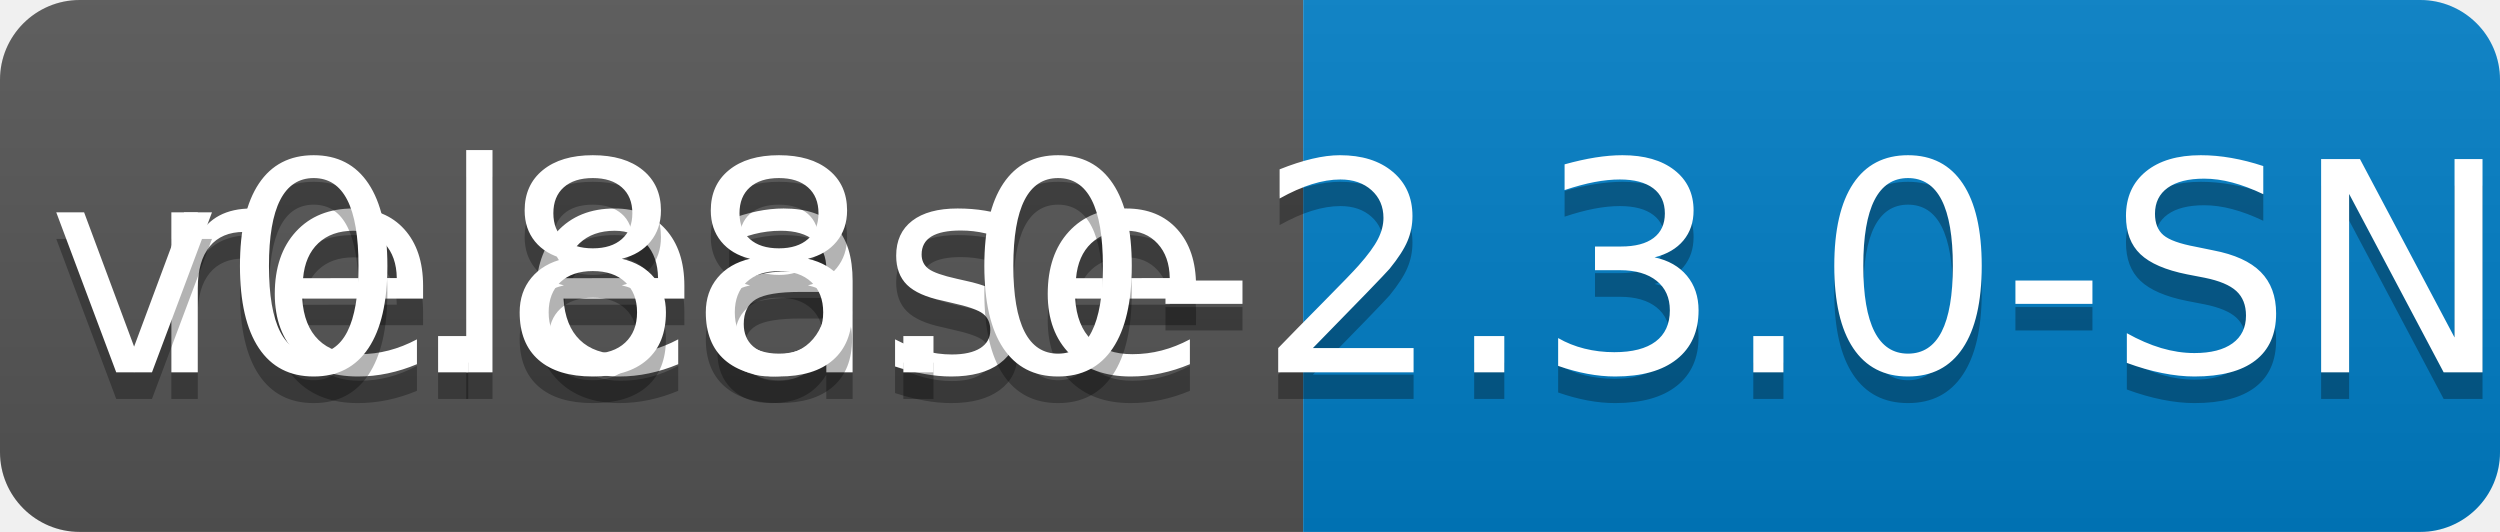
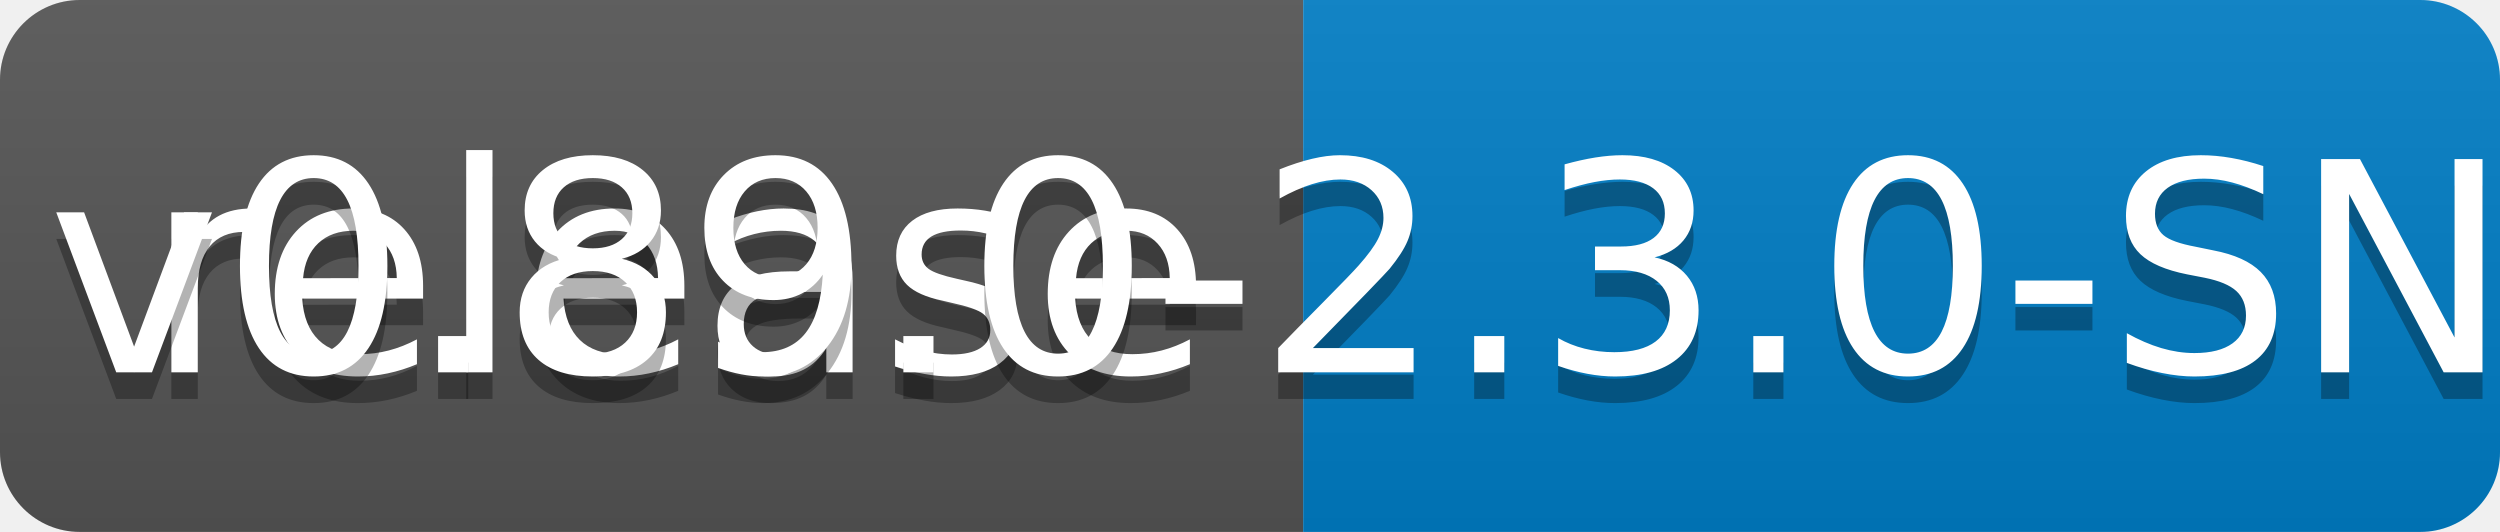
<svg xmlns="http://www.w3.org/2000/svg" width="94" height="20">
  <linearGradient id="b" x2="0" y2="100%">
    <stop offset="0" stop-color="#bbb" stop-opacity=".1" />
    <stop offset="1" stop-opacity=".1" />
  </linearGradient>
  <clipPath id="a">
    <rect width="94" height="20" rx="3" fill="#fff" />
  </clipPath>
  <g clip-path="url(#a)">
    <path fill="#555" d="M0 0h49v20H0z" />
    <path fill="#007ec6" d="M49 0h45v20H49z" />
    <path fill="url(#b)" d="M0 0h94v20H0z" />
  </g>
  <g fill="#fff" text-anchor="middle" font-family="DejaVu Sans,Verdana,Geneva,sans-serif" font-size="110">
    <text x="255" y="150" fill="#010101" fill-opacity=".3" transform="scale(.1)" textLength="390">release</text>
    <text x="255" y="140" transform="scale(.1)" textLength="390">release</text>
-     <text x="705" y="150" fill="#010101" fill-opacity=".3" transform="scale(.1)" textLength="350">v0.88.0-2.3.0-SNAPSHOT</text>
-     <text x="705" y="140" transform="scale(.1)" textLength="350">v0.88.0-2.3.0-SNAPSHOT</text>
+     <text x="705" y="150" fill="#010101" fill-opacity=".3" transform="scale(.1)" textLength="350">v0.89.0-2.3.0-SNAPSHOT</text>
+     <text x="705" y="140" transform="scale(.1)" textLength="350">v0.89.0-2.3.0-SNAPSHOT</text>
  </g>
</svg>
